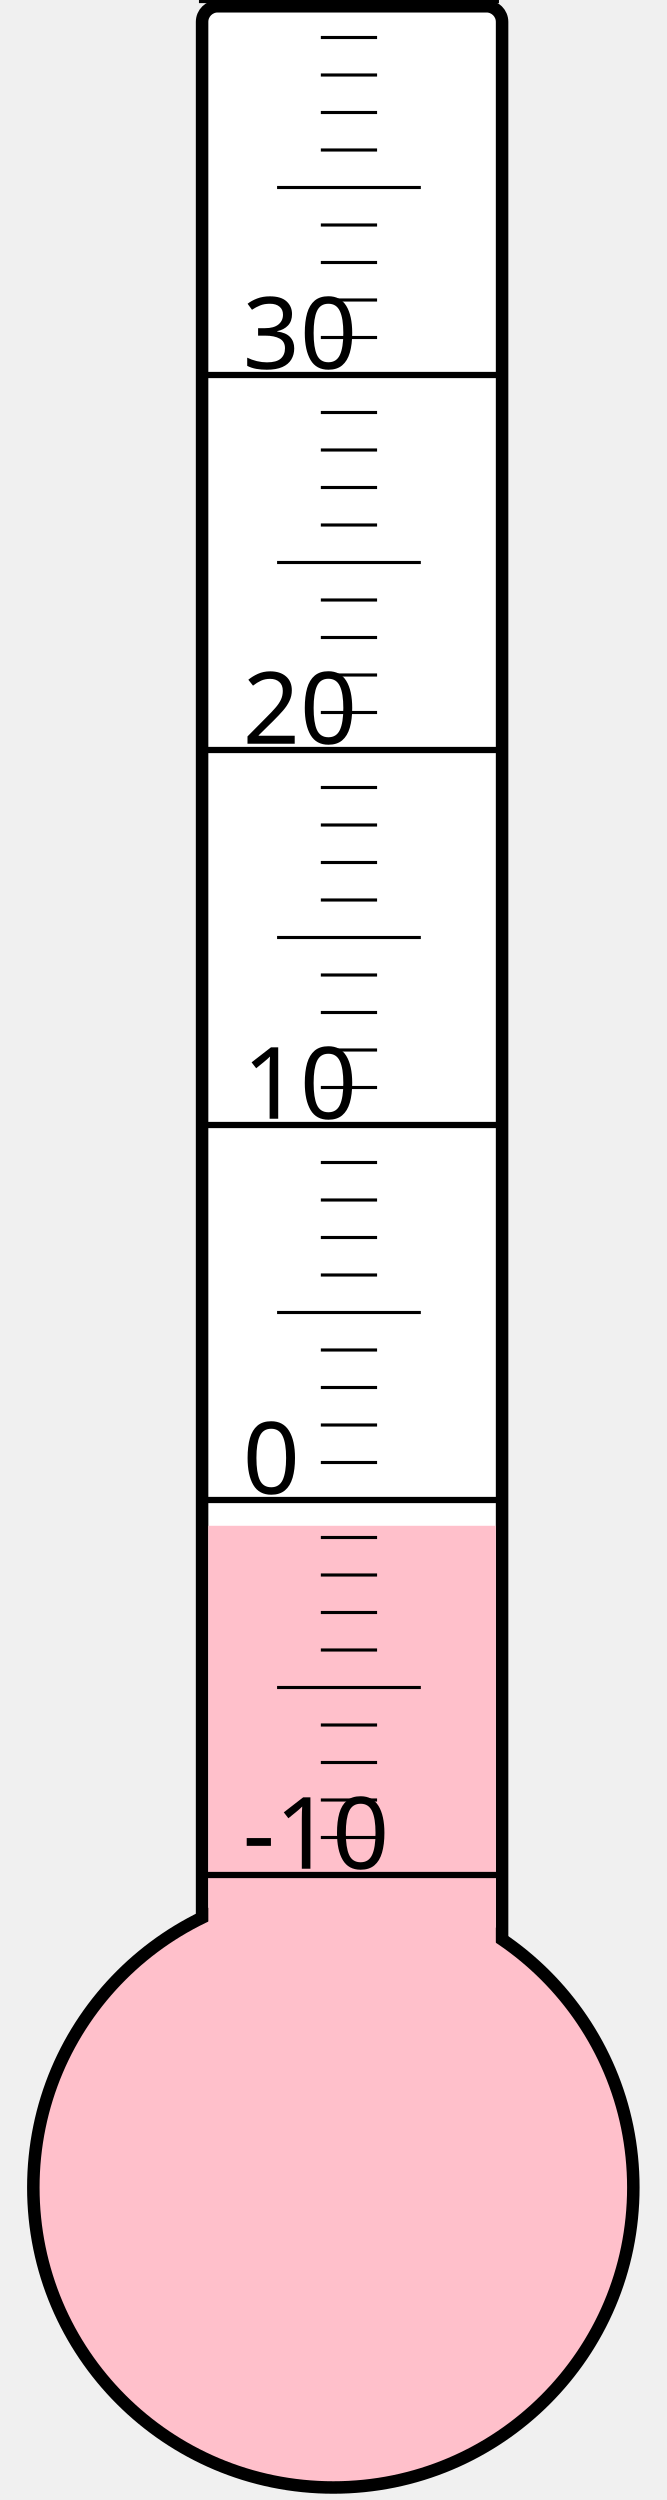
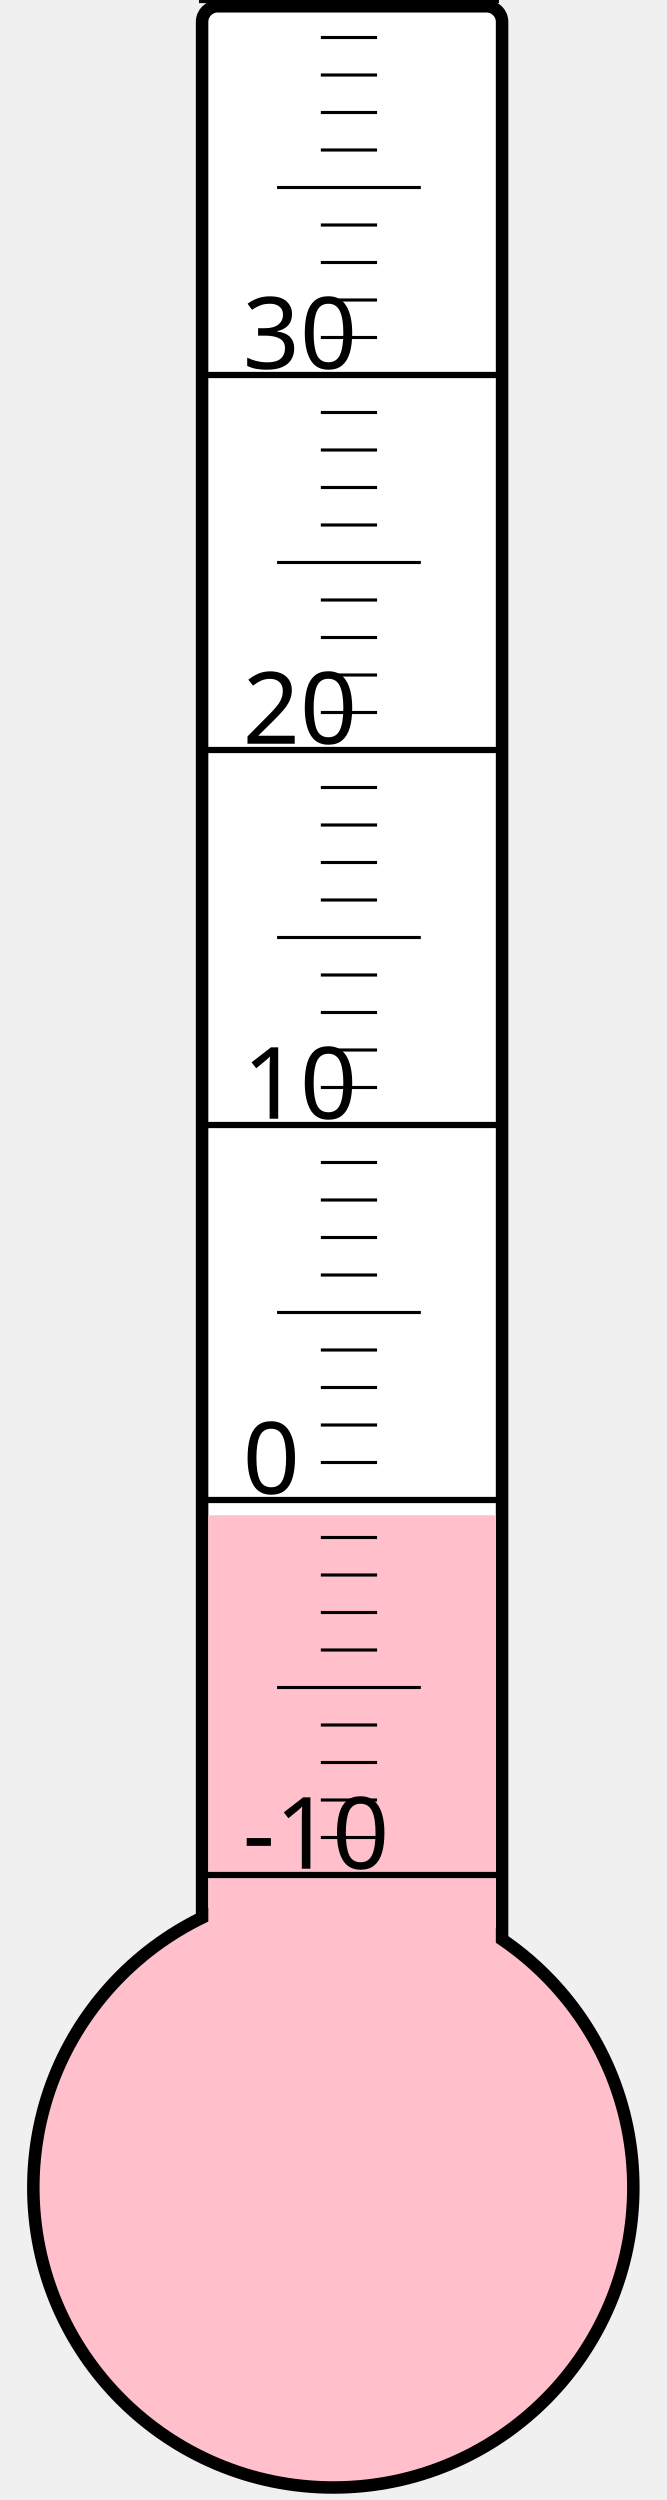
<svg xmlns="http://www.w3.org/2000/svg" width="40px" height="150px" viewBox="0 0 200 800">
  <rect width="200" height="800" x="0" y="0" style="fill: #ffffeb; fill-opacity: 0;" />
  <rect width="96" height="680" x="58" y="2" rx="5" ry="5" style="fill: white; fill-opacity: 1; stroke: black; stroke-width: 4;" />
  <circle cx="100" cy="700" r="96" style="fill: pink; stroke: black; stroke-width: 4;" />
-   <rect width="92" height="211.75" x="60" y="488.25" style="fill: pink; fill-opacity: 1; stroke-width: 0;" />
+   <rect width="92" height="215.125" x="60" y="484.875" style="fill: pink; fill-opacity: 1; stroke-width: 0;" />
  <text x="71" y="598" style="font-family: sans-serif; font-size: 24pt;">-10</text>
  <text x="71" y="478" style="font-family: sans-serif; font-size: 24pt;">0</text>
  <text x="71" y="358" style="font-family: sans-serif; font-size: 24pt;">10</text>
  <text x="71" y="238" style="font-family: sans-serif; font-size: 24pt;">20</text>
  <text x="71" y="118" style="font-family: sans-serif; font-size: 24pt;">30</text>
  <g style="stroke: black;">
    <line x1="57" y1="600" x2="153" y2="600" style="stroke-width: 2;" />
    <line x1="96" y1="588" x2="114" y2="588" style="stroke-width: 1;" />
    <line x1="96" y1="576" x2="114" y2="576" style="stroke-width: 1;" />
    <line x1="96" y1="564" x2="114" y2="564" style="stroke-width: 1;" />
    <line x1="96" y1="552" x2="114" y2="552" style="stroke-width: 1;" />
    <line x1="82" y1="540" x2="128" y2="540" style="stroke-width: 1;" />
    <line x1="96" y1="528" x2="114" y2="528" style="stroke-width: 1;" />
    <line x1="96" y1="516" x2="114" y2="516" style="stroke-width: 1;" />
    <line x1="96" y1="504" x2="114" y2="504" style="stroke-width: 1;" />
    <line x1="96" y1="492" x2="114" y2="492" style="stroke-width: 1;" />
    <line x1="57" y1="480" x2="153" y2="480" style="stroke-width: 2;" />
    <line x1="96" y1="468" x2="114" y2="468" style="stroke-width: 1;" />
    <line x1="96" y1="456" x2="114" y2="456" style="stroke-width: 1;" />
    <line x1="96" y1="444" x2="114" y2="444" style="stroke-width: 1;" />
    <line x1="96" y1="432" x2="114" y2="432" style="stroke-width: 1;" />
    <line x1="82" y1="420" x2="128" y2="420" style="stroke-width: 1;" />
    <line x1="96" y1="408" x2="114" y2="408" style="stroke-width: 1;" />
    <line x1="96" y1="396" x2="114" y2="396" style="stroke-width: 1;" />
    <line x1="96" y1="384" x2="114" y2="384" style="stroke-width: 1;" />
    <line x1="96" y1="372" x2="114" y2="372" style="stroke-width: 1;" />
    <line x1="57" y1="360" x2="153" y2="360" style="stroke-width: 2;" />
    <line x1="96" y1="348" x2="114" y2="348" style="stroke-width: 1;" />
    <line x1="96" y1="336" x2="114" y2="336" style="stroke-width: 1;" />
    <line x1="96" y1="324" x2="114" y2="324" style="stroke-width: 1;" />
    <line x1="96" y1="312" x2="114" y2="312" style="stroke-width: 1;" />
    <line x1="82" y1="300" x2="128" y2="300" style="stroke-width: 1;" />
    <line x1="96" y1="288" x2="114" y2="288" style="stroke-width: 1;" />
    <line x1="96" y1="276" x2="114" y2="276" style="stroke-width: 1;" />
    <line x1="96" y1="264" x2="114" y2="264" style="stroke-width: 1;" />
    <line x1="96" y1="252" x2="114" y2="252" style="stroke-width: 1;" />
    <line x1="57" y1="240" x2="153" y2="240" style="stroke-width: 2;" />
    <line x1="96" y1="228" x2="114" y2="228" style="stroke-width: 1;" />
    <line x1="96" y1="216" x2="114" y2="216" style="stroke-width: 1;" />
    <line x1="96" y1="204" x2="114" y2="204" style="stroke-width: 1;" />
    <line x1="96" y1="192" x2="114" y2="192" style="stroke-width: 1;" />
    <line x1="82" y1="180" x2="128" y2="180" style="stroke-width: 1;" />
    <line x1="96" y1="168" x2="114" y2="168" style="stroke-width: 1;" />
    <line x1="96" y1="156" x2="114" y2="156" style="stroke-width: 1;" />
    <line x1="96" y1="144" x2="114" y2="144" style="stroke-width: 1;" />
    <line x1="96" y1="132" x2="114" y2="132" style="stroke-width: 1;" />
    <line x1="57" y1="120" x2="153" y2="120" style="stroke-width: 2;" />
    <line x1="96" y1="108" x2="114" y2="108" style="stroke-width: 1;" />
    <line x1="96" y1="96" x2="114" y2="96" style="stroke-width: 1;" />
    <line x1="96" y1="84" x2="114" y2="84" style="stroke-width: 1;" />
    <line x1="96" y1="72" x2="114" y2="72" style="stroke-width: 1;" />
    <line x1="82" y1="60" x2="128" y2="60" style="stroke-width: 1;" />
    <line x1="96" y1="48" x2="114" y2="48" style="stroke-width: 1;" />
    <line x1="96" y1="36" x2="114" y2="36" style="stroke-width: 1;" />
    <line x1="96" y1="24" x2="114" y2="24" style="stroke-width: 1;" />
    <line x1="96" y1="12" x2="114" y2="12" style="stroke-width: 1;" />
    <line x1="57" y1="0" x2="153" y2="0" style="stroke-width: 2;" />
  </g>
</svg>
